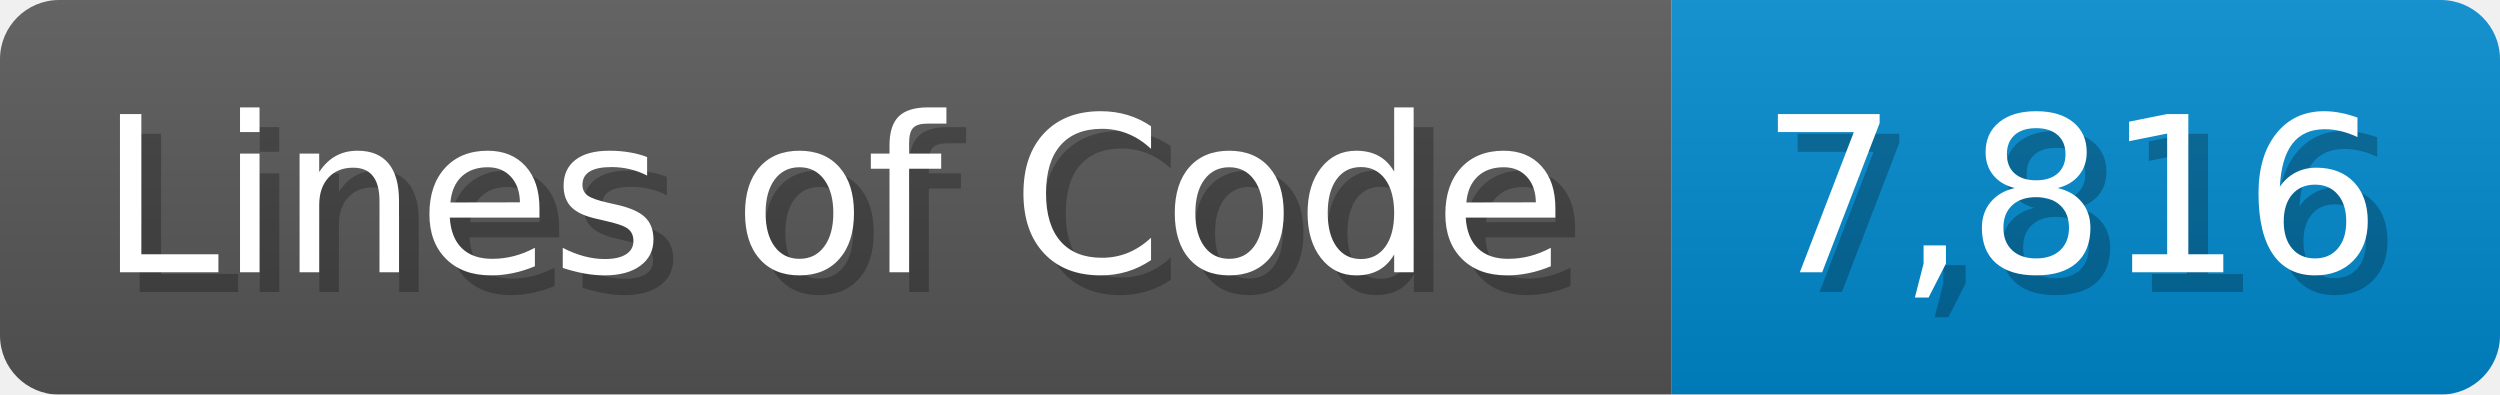
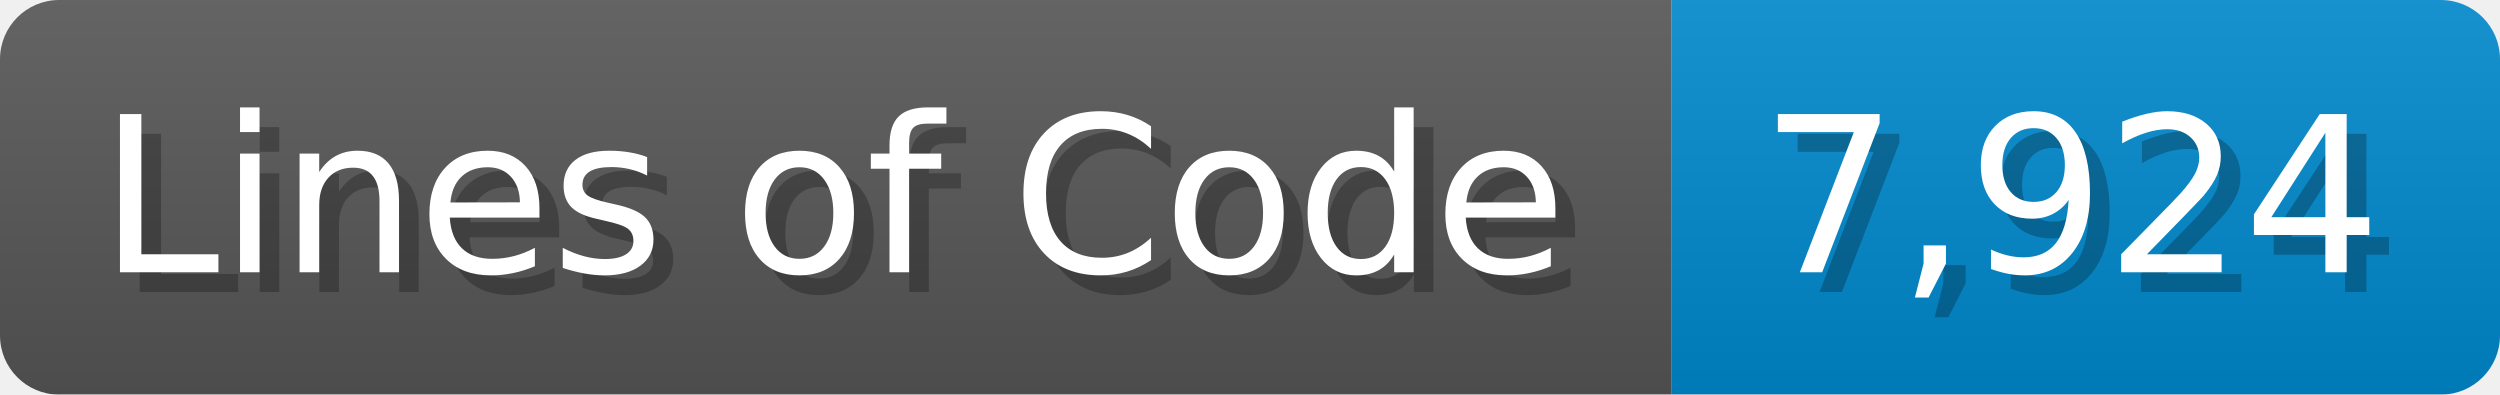
<svg xmlns="http://www.w3.org/2000/svg" width="126.7" height="20" viewBox="0 0 1267 200">
  <linearGradient id="a" x2="0" y2="100%">
    <stop offset="0" stop-opacity=".1" stop-color="#EEE" />
    <stop offset="1" stop-opacity=".1" />
  </linearGradient>
  <mask id="m">
    <rect width="1267" height="200" rx="30" fill="#FFF" />
  </mask>
  <g mask="url(#m)">
    <rect width="847" height="200" fill="#555" />
    <rect width="420" height="200" fill="#08C" x="847" />
    <rect width="1267" height="200" fill="url(#a)" />
  </g>
  <g fill="#fff" text-anchor="start" font-family="Verdana,DejaVu Sans,sans-serif" font-size="110">
    <text x="60" y="148" textLength="747" fill="#000" opacity="0.25">Lines of Code</text>
    <text x="50" y="138" textLength="747">Lines of Code</text>
-     <text x="902" y="148" textLength="320" fill="#000" opacity="0.25">7,816</text>
-     <text x="892" y="138" textLength="320">7,816</text>
+     <text x="902" y="148" textLength="320" fill="#000" opacity="0.25">7,924</text>
+     <text x="892" y="138" textLength="320">7,924</text>
  </g>
</svg>
